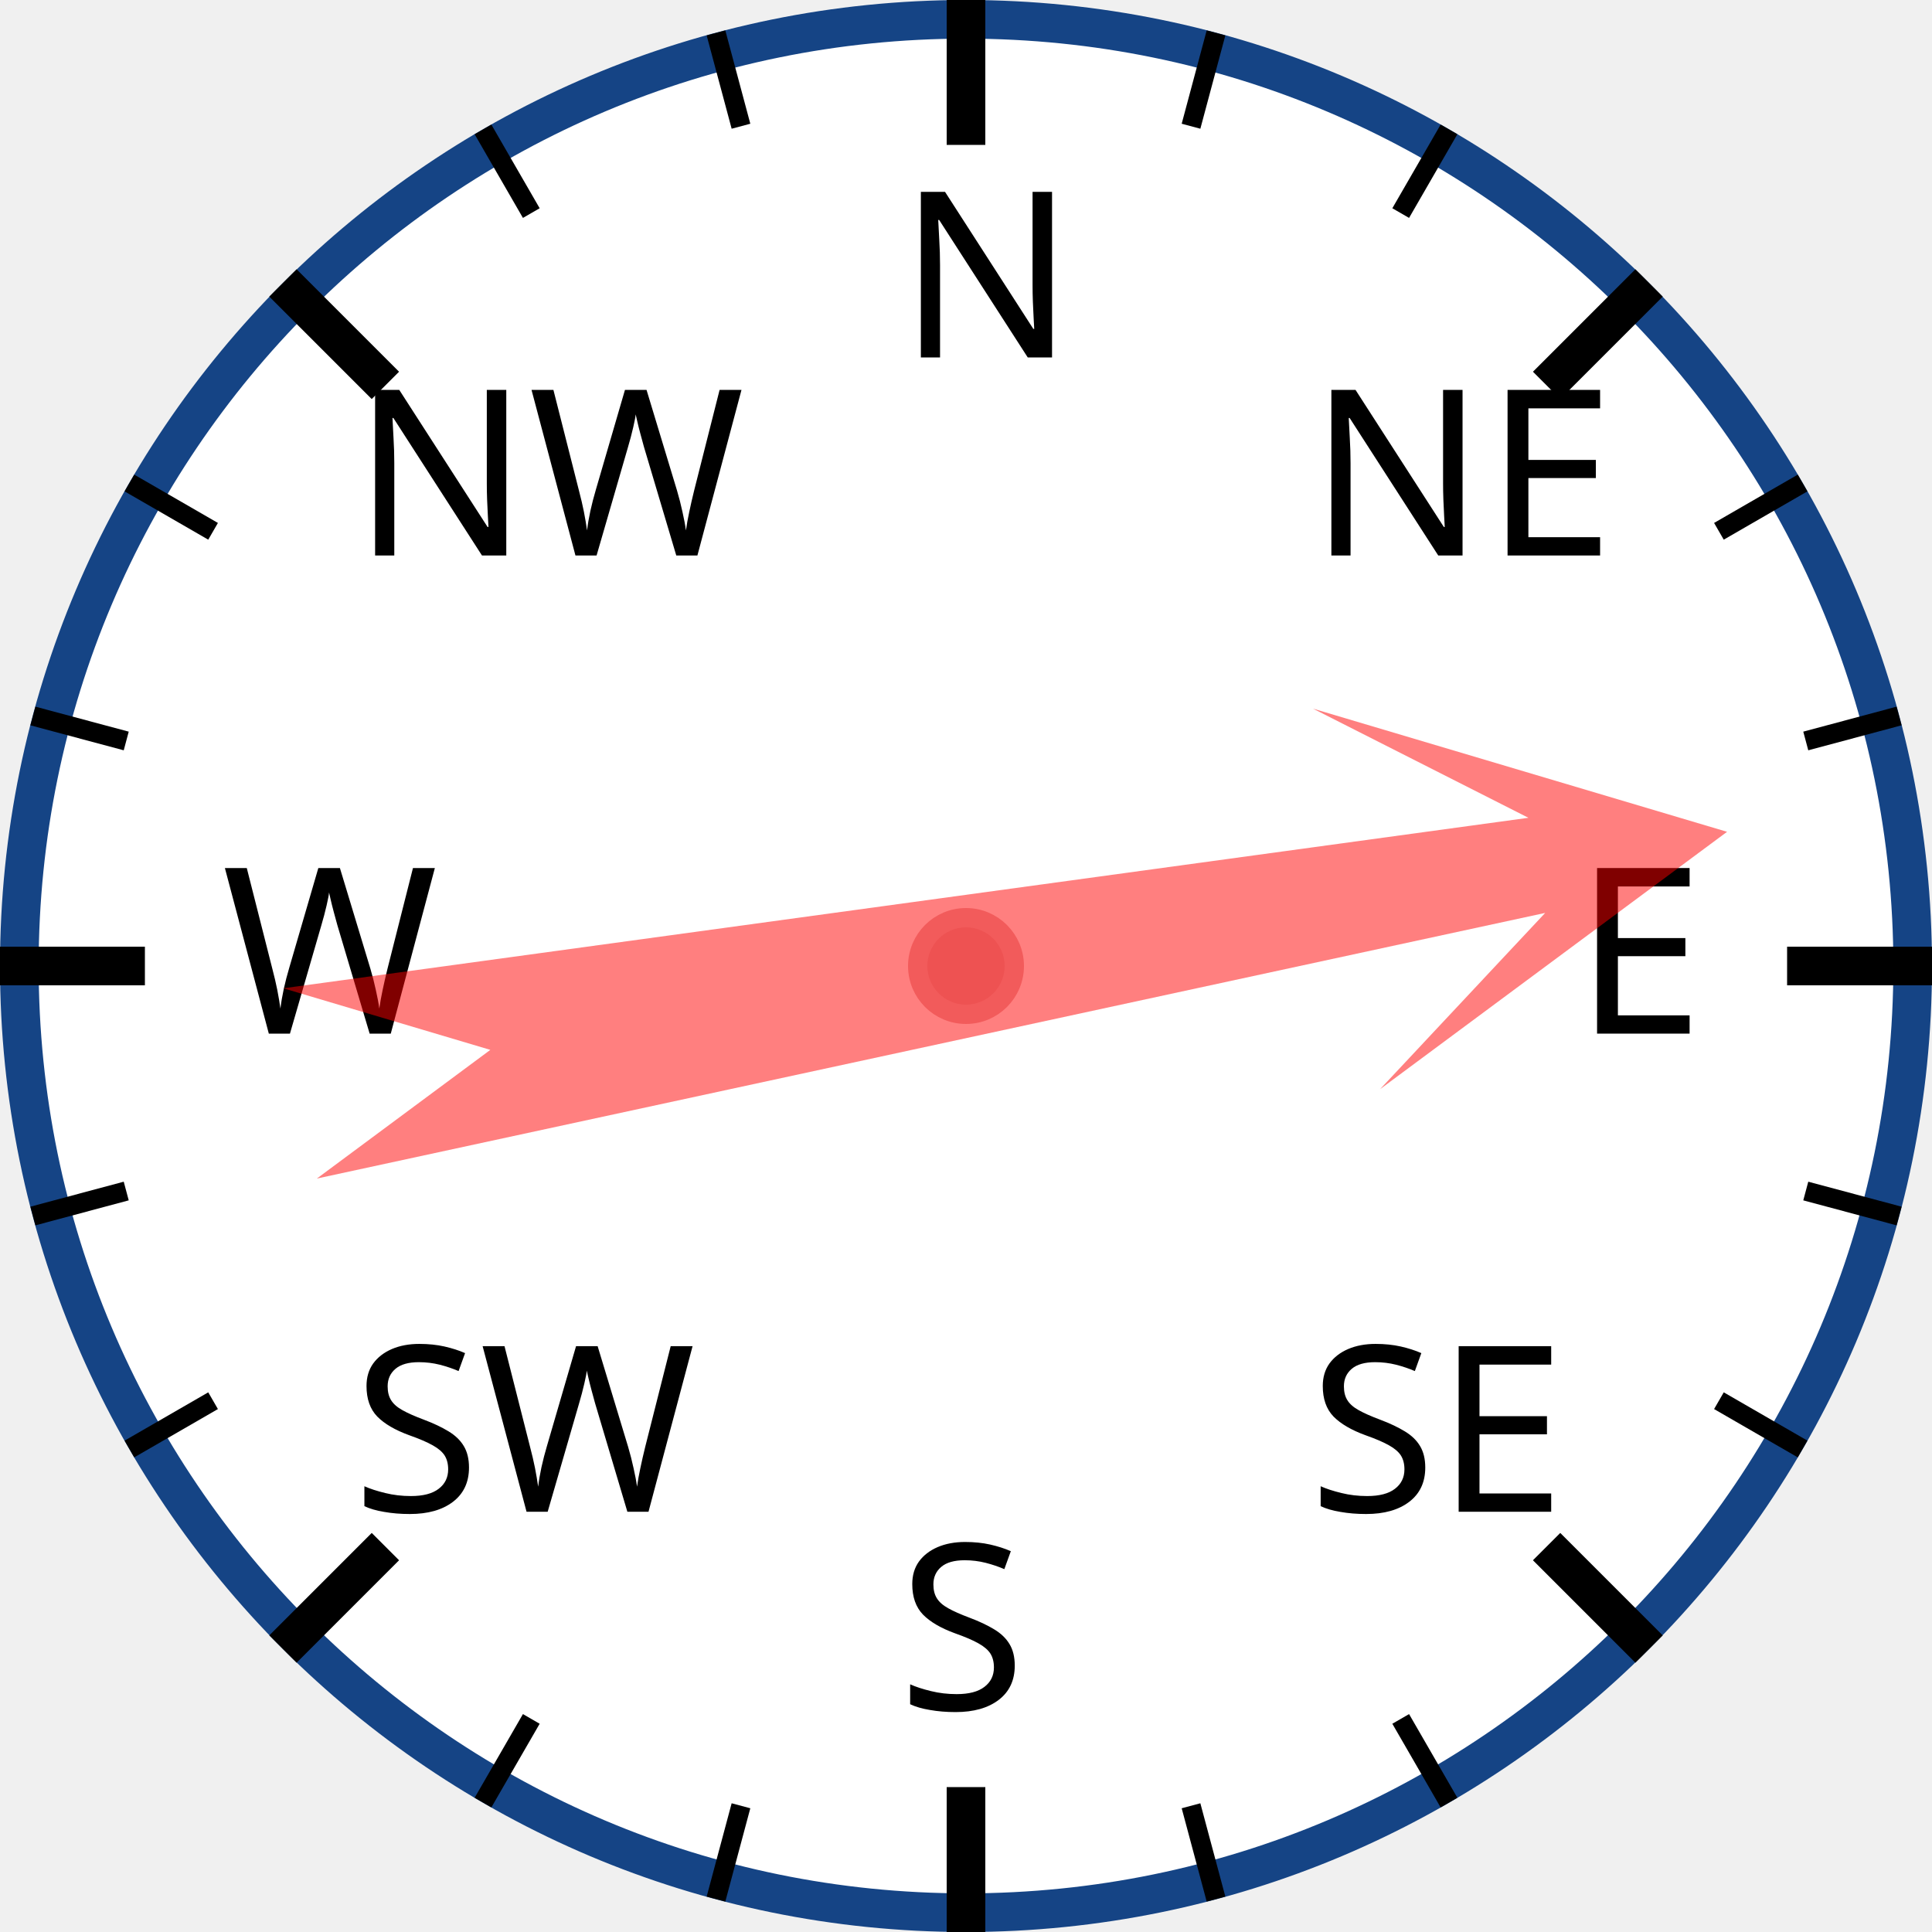
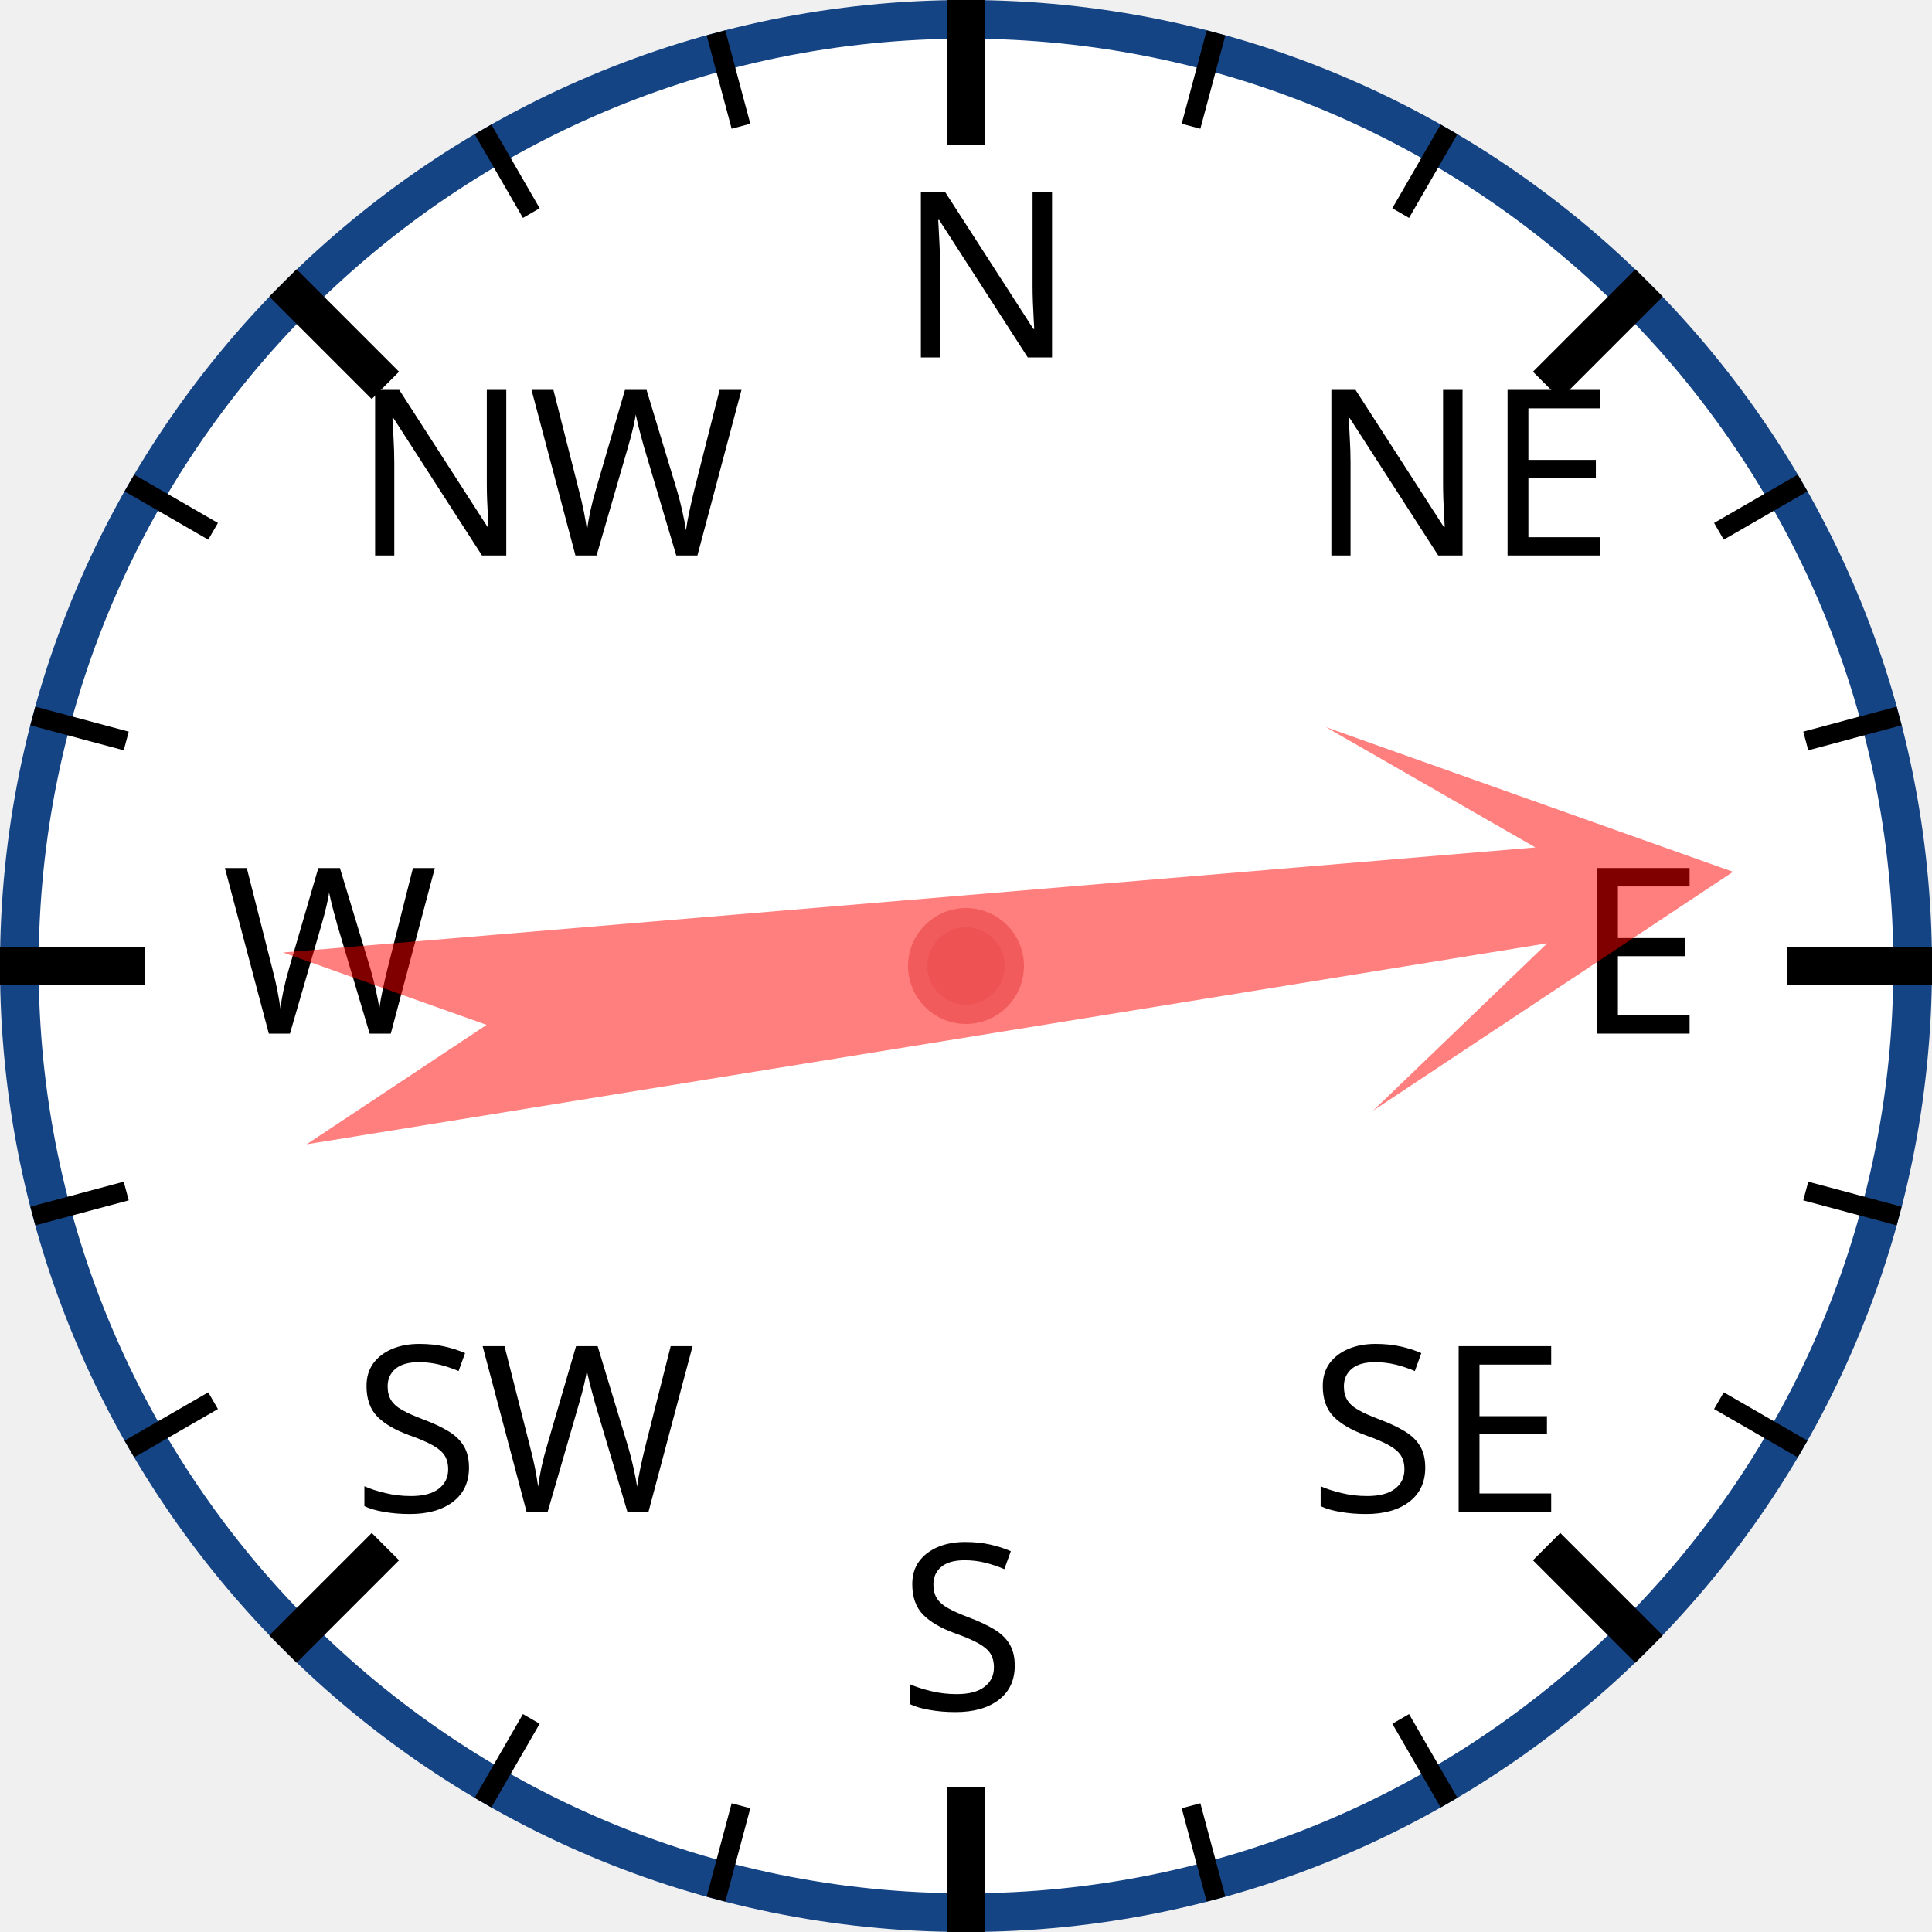
<svg xmlns="http://www.w3.org/2000/svg" width="120px" height="120px" viewBox="0 0 200 200">
  <circle cx="100" cy="100" r="98" style="fill: white; stroke: #154485; stroke-width: 4;" />
  <text x="93.0" y="37.0" style="font-family: sans-serif; font-size: 18pt;">N</text>
  <line x1="100.0" y1="0.0" x2="100.0" y2="15.0" style="stroke: black; stroke-width: 4;" />
  <line x1="74.118" y1="3.407" x2="76.706" y2="13.067" style="stroke: black; stroke-width: 2;" />
  <line x1="50" y1="13.397" x2="55" y2="22.058" style="stroke: black; stroke-width: 2;" />
  <text x="36.503" y="57.503" style="font-family: sans-serif; font-size: 18pt;">NW</text>
  <line x1="29.289" y1="29.289" x2="39.896" y2="39.896" style="stroke: black; stroke-width: 4;" />
  <line x1="13.397" y1="50" x2="22.058" y2="55" style="stroke: black; stroke-width: 2;" />
  <line x1="3.407" y1="74.118" x2="13.067" y2="76.706" style="stroke: black; stroke-width: 2;" />
  <text x="23.0" y="107.0" style="font-family: sans-serif; font-size: 18pt;">W</text>
  <line x1="0.0" y1="100.0" x2="15.0" y2="100.0" style="stroke: black; stroke-width: 4;" />
  <line x1="3.407" y1="125.882" x2="13.067" y2="123.294" style="stroke: black; stroke-width: 2;" />
  <line x1="13.397" y1="150" x2="22.058" y2="145" style="stroke: black; stroke-width: 2;" />
  <text x="36.503" y="156.497" style="font-family: sans-serif; font-size: 18pt;">SW</text>
  <line x1="29.289" y1="170.711" x2="39.896" y2="160.104" style="stroke: black; stroke-width: 4;" />
  <line x1="50" y1="186.603" x2="55" y2="177.942" style="stroke: black; stroke-width: 2;" />
  <line x1="74.118" y1="196.593" x2="76.706" y2="186.933" style="stroke: black; stroke-width: 2;" />
  <text x="93" y="177.0" style="font-family: sans-serif; font-size: 18pt;">S</text>
  <line x1="100" y1="200.0" x2="100" y2="185.0" style="stroke: black; stroke-width: 4;" />
  <line x1="125.882" y1="196.593" x2="123.294" y2="186.933" style="stroke: black; stroke-width: 2;" />
  <line x1="150.0" y1="186.603" x2="145.0" y2="177.942" style="stroke: black; stroke-width: 2;" />
  <text x="135.497" y="156.497" style="font-family: sans-serif; font-size: 18pt;">SE</text>
  <line x1="170.711" y1="170.711" x2="160.104" y2="160.104" style="stroke: black; stroke-width: 4;" />
  <line x1="186.603" y1="150" x2="177.942" y2="145" style="stroke: black; stroke-width: 2;" />
  <line x1="196.593" y1="125.882" x2="186.933" y2="123.294" style="stroke: black; stroke-width: 2;" />
  <text x="163.0" y="107" style="font-family: sans-serif; font-size: 18pt;">E</text>
  <line x1="200.0" y1="100" x2="185.0" y2="100" style="stroke: black; stroke-width: 4;" />
  <line x1="196.593" y1="74.118" x2="186.933" y2="76.706" style="stroke: black; stroke-width: 2;" />
  <line x1="186.603" y1="50" x2="177.942" y2="55" style="stroke: black; stroke-width: 2;" />
  <text x="135.497" y="57.503" style="font-family: sans-serif; font-size: 18pt;">NE</text>
  <line x1="170.711" y1="29.289" x2="160.104" y2="39.896" style="stroke: black; stroke-width: 4;" />
  <line x1="150" y1="13.397" x2="145" y2="22.058" style="stroke: black; stroke-width: 2;" />
  <line x1="125.882" y1="3.407" x2="123.294" y2="13.067" style="stroke: black; stroke-width: 2;" />
-   <polygon points="100 20 120 60 105 40 110 170 100 150 90 170 95 40 80 60" style="fill: red; fill-opacity: 0.5;" transform="rotate(80,100,100)" />
+   <polygon points="100 20 120 60 105 40 110 170 100 150 90 170 95 40 80 60" style="fill: red; fill-opacity: 0.5;" transform="rotate(83,100,100)" />
  <circle cx="100" cy="100" r="5" style="fill: #EE5252; stroke: #F25B5B; stroke-width: 2;" />
</svg>
